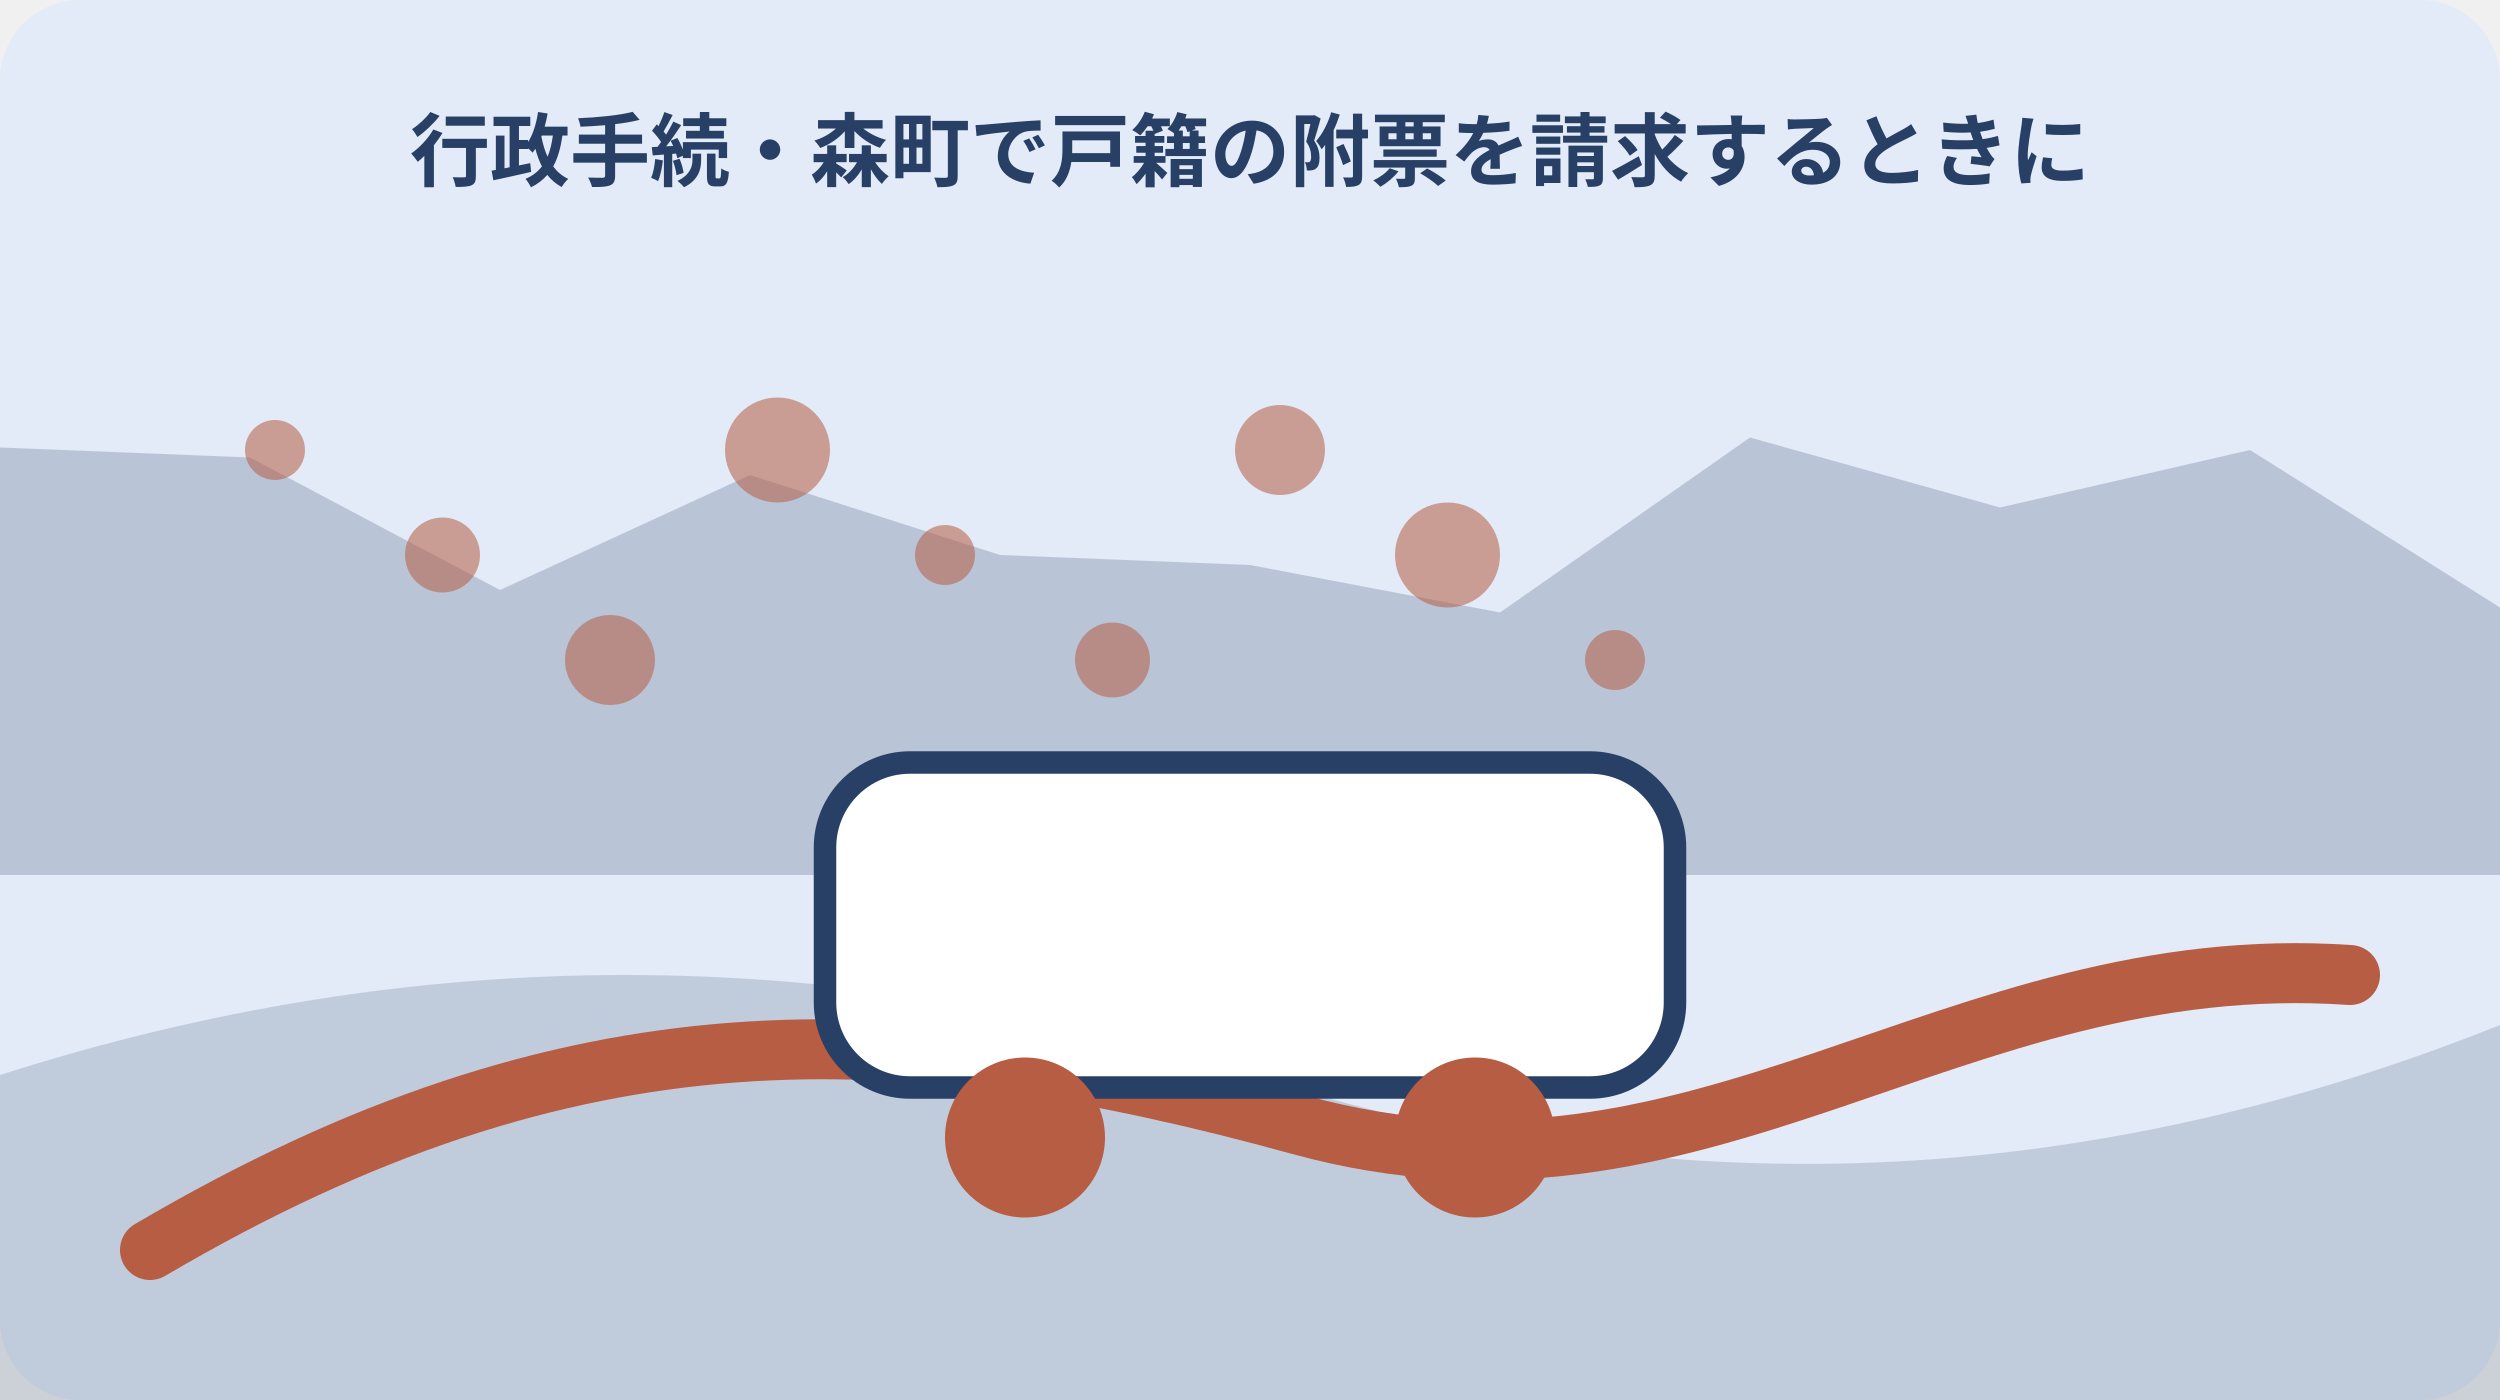
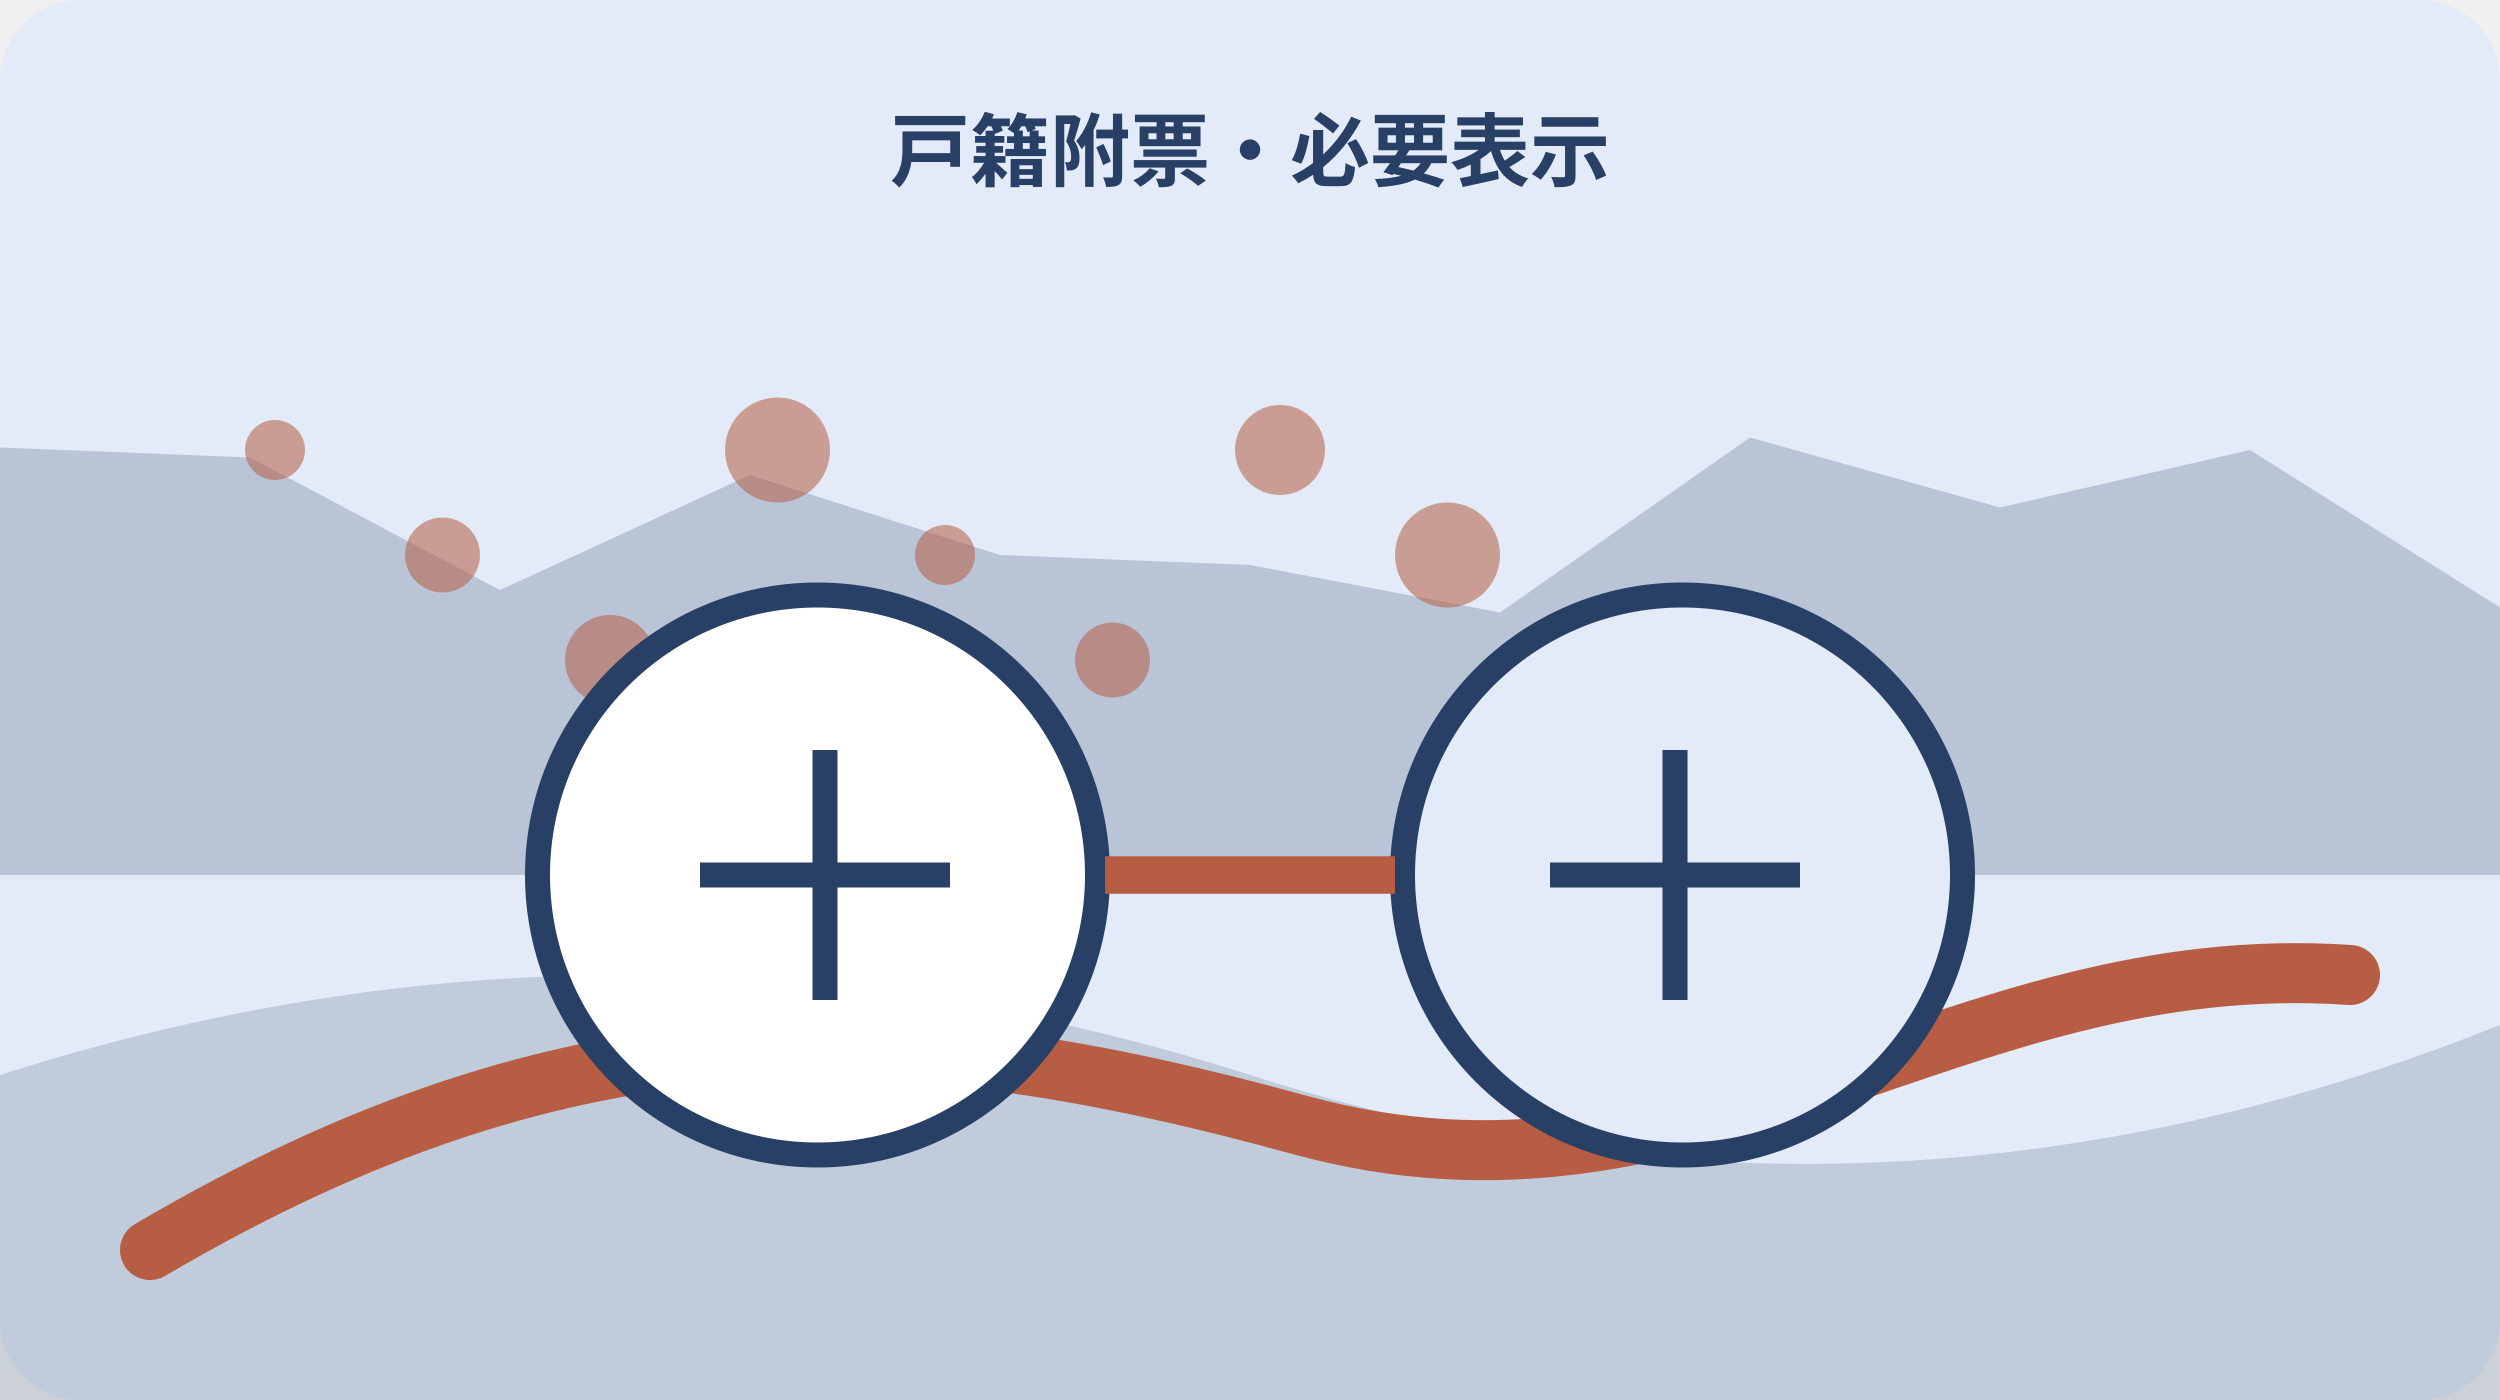
<svg xmlns="http://www.w3.org/2000/svg" width="1000" height="560" viewBox="0 0 1000 560" role="img" aria-labelledby="title desc" data-illustration="mori-editorial" data-topic-id="6" data-scene-index="2">
  <rect width="1000" height="560" rx="32" fill="#e2ebf7" />
  <polygon points="0,179 100,183 200,236 300,190 400,222 500,226 600,245 700,175 800,203 900,180 1000,243 1000,350 0,350" fill="#283f66" opacity=".22" />
  <path d="M0 430 Q250 350 500 430 T1000 410 V560 H0Z" fill="#283f66" opacity=".18" />
  <path d="M60 500 C230 400 360 406 520 450 S780 379 940 390" fill="none" stroke="#b75d43" stroke-width="24" stroke-linecap="round" />
  <circle cx="110" cy="180" r="12" fill="#b75d43" opacity=".55" />
  <circle cx="177" cy="222" r="15" fill="#b75d43" opacity=".55" />
  <circle cx="244" cy="264" r="18" fill="#b75d43" opacity=".55" />
  <circle cx="311" cy="180" r="21" fill="#b75d43" opacity=".55" />
  <circle cx="378" cy="222" r="12" fill="#b75d43" opacity=".55" />
  <circle cx="445" cy="264" r="15" fill="#b75d43" opacity=".55" />
  <circle cx="512" cy="180" r="18" fill="#b75d43" opacity=".55" />
  <circle cx="579" cy="222" r="21" fill="#b75d43" opacity=".55" />
  <circle cx="646" cy="264" r="12" fill="#b75d43" opacity=".55" />
-   <g data-scene="transport">
-     <rect x="330" y="305" width="340" height="130" rx="34" fill="#fff" stroke="#283f66" stroke-width="9" />
-     <circle cx="410" cy="455" r="32" fill="#b75d43" />
-     <circle cx="590" cy="455" r="32" fill="#b75d43" />
+   <g data-scene="address-history-display-fields">
+     <circle cx="327" cy="350" r="112" fill="#fff" stroke="#283f66" stroke-width="10" />
+     <circle cx="673" cy="350" r="112" fill="#e2ebf7" stroke="#283f66" stroke-width="10" />
+     <path d="M442 350h116" stroke="#b75d43" stroke-width="15" />
+     <path d="M280 350h100M330 300v100M620 350h100M670 300v100" stroke="#283f66" stroke-width="10" />
  </g>
-   <text x="500" y="72" text-anchor="middle" font-family="sans-serif" font-size="32" font-weight="700" fill="#283f66">行政手続・森町で戸籍の附票を請求するときに</text>
+   <text x="500" y="72" text-anchor="middle" font-family="sans-serif" font-size="32" font-weight="700" fill="#283f66">戸籍附票・必要表示</text>
</svg>
